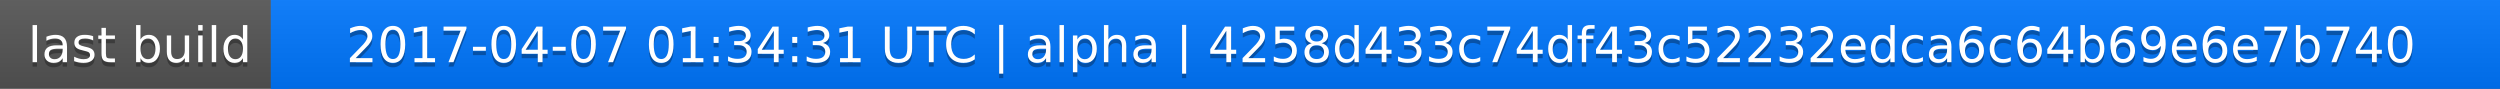
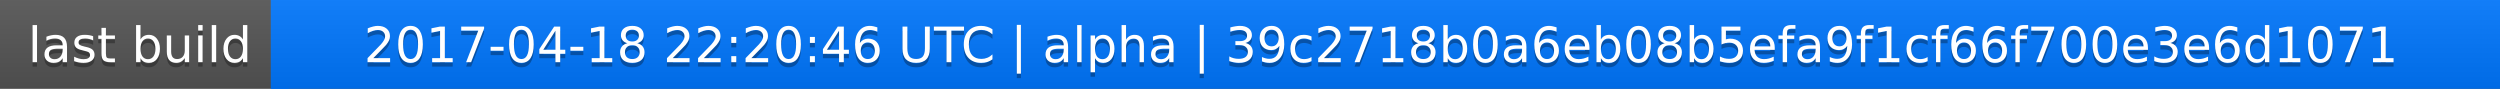
<svg xmlns="http://www.w3.org/2000/svg" width="563" height="20">
  <linearGradient id="a" x2="0" y2="100%">
    <stop offset="0" stop-color="#bbb" stop-opacity=".1" />
    <stop offset="1" stop-opacity=".1" />
  </linearGradient>
  <rect rx="0" width="563" height="20" fill="#555" />
  <rect rx="0" x="61" width="502" height="20" fill="#07f" />
  <path fill="#07f" d="M61 0h4v20h-4z" />
  <rect rx="0" width="563" height="20" fill="url(#a)" />
  <g fill="#fff" text-anchor="middle" font-family="DejaVu Sans,Verdana,Geneva,sans-serif" font-size="11">
    <text x="31.5" y="15" fill="#010101" fill-opacity=".3">last build</text>
    <text x="31.5" y="14">last build</text>
-     <text x="311" y="15" fill="#010101" fill-opacity=".3">2017-04-07 01:34:31 UTC | alpha | 4258d433c74df43c52232edca6c64b69e6e7b740</text>
-     <text x="311" y="14">2017-04-07 01:34:31 UTC | alpha | 4258d433c74df43c52232edca6c64b69e6e7b740</text>
+     <text x="311" y="15" fill="#010101" fill-opacity=".3">2017-04-18 22:20:46 UTC | alpha | 39c2718b0a6eb08b5efa9f1cf66f700e3e6d1071</text>
+     <text x="311" y="14">2017-04-18 22:20:46 UTC | alpha | 39c2718b0a6eb08b5efa9f1cf66f700e3e6d1071</text>
  </g>
</svg>
